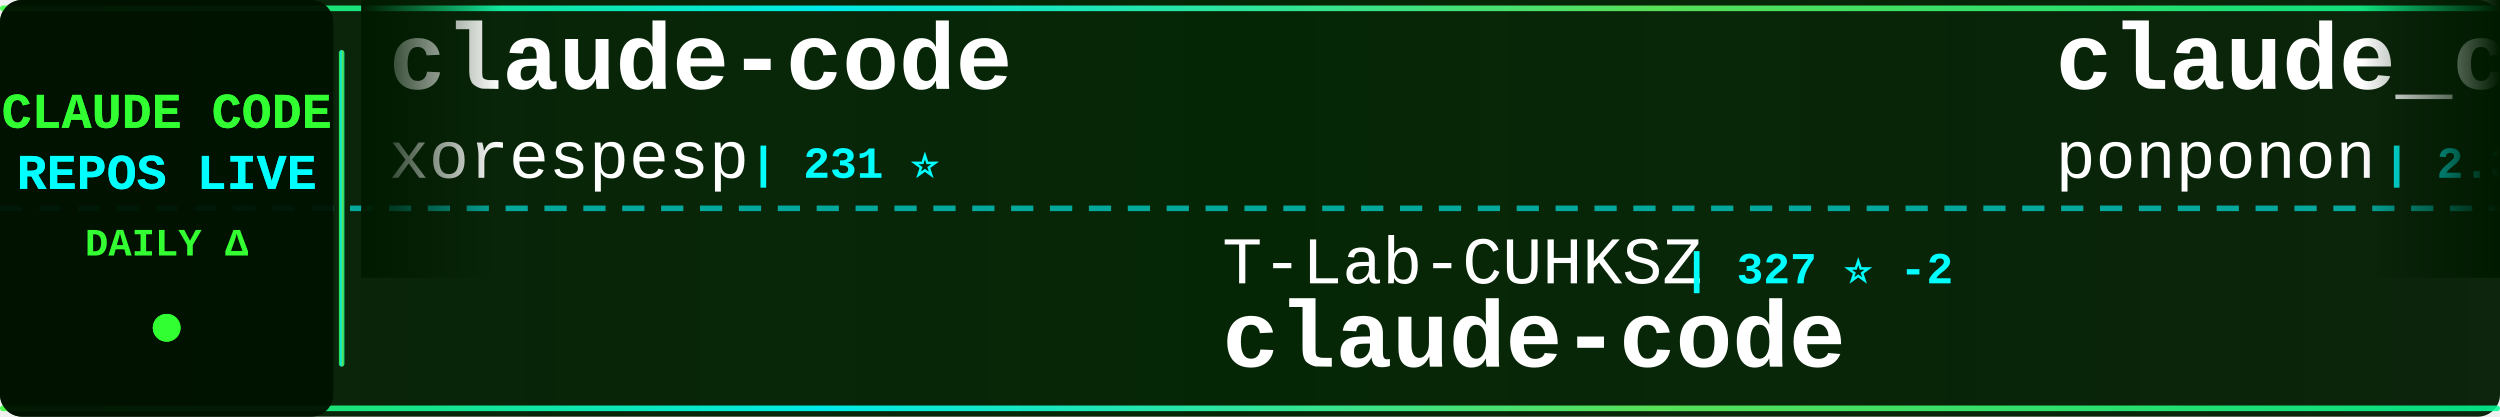
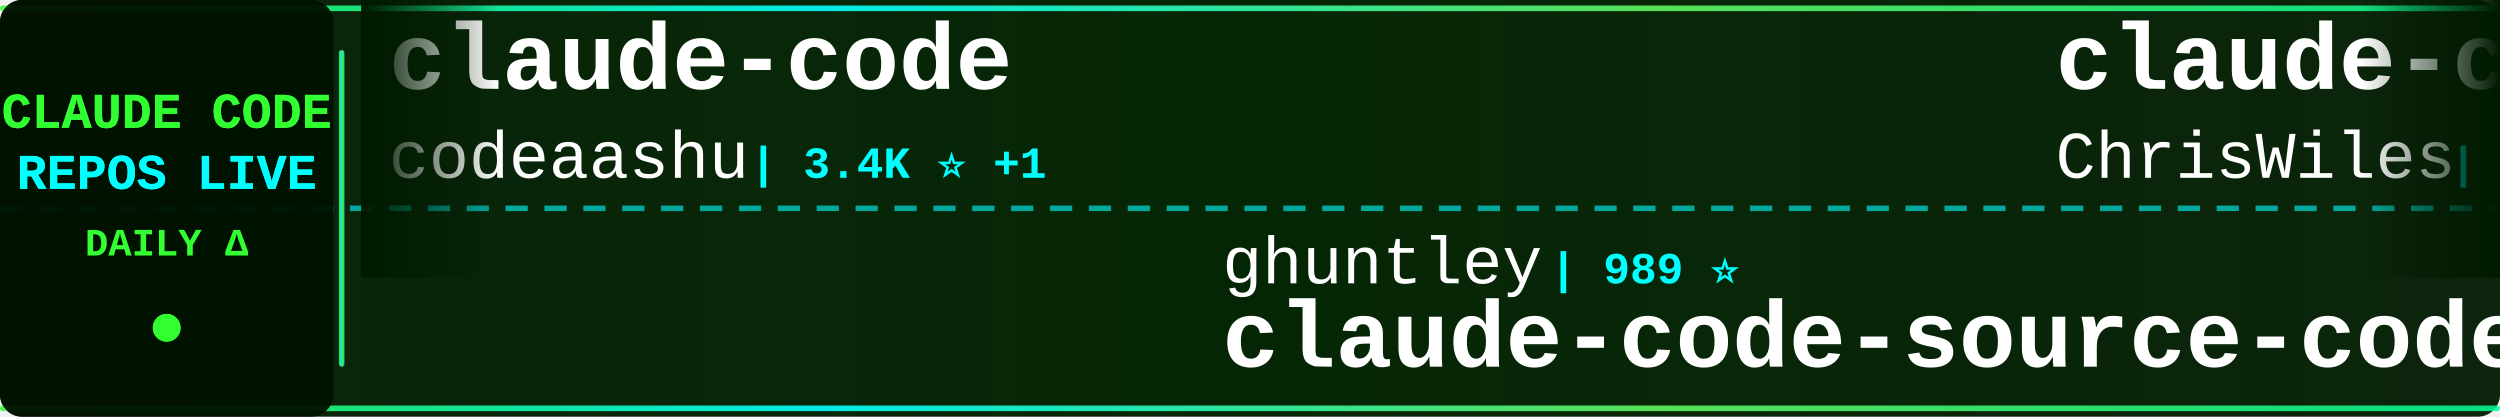
<svg xmlns="http://www.w3.org/2000/svg" width="900" height="150">
  <defs>
    <linearGradient id="tickerBg" x1="0%" y1="0%" x2="100%" y2="0%">
      <stop offset="0%" style="stop-color:#001a00;stop-opacity:0.95" />
      <stop offset="50%" style="stop-color:#002200;stop-opacity:0.98" />
      <stop offset="100%" style="stop-color:#001a00;stop-opacity:0.95" />
    </linearGradient>
    <linearGradient id="borderGrad" x1="0%" y1="0%" x2="100%" y2="0%">
      <stop offset="0%" style="stop-color:#33ff33;stop-opacity:0.85">
        <animate attributeName="stop-opacity" values="0.85;1;0.85" dur="2s" repeatCount="indefinite" />
      </stop>
      <stop offset="33%" style="stop-color:#00ffff;stop-opacity:0.9">
        <animate attributeName="stop-opacity" values="0.9;1;0.9" dur="2.2s" repeatCount="indefinite" />
      </stop>
      <stop offset="66%" style="stop-color:#66ff66;stop-opacity:0.85">
        <animate attributeName="stop-opacity" values="0.85;1;0.85" dur="1.8s" repeatCount="indefinite" />
      </stop>
      <stop offset="100%" style="stop-color:#00ff99;stop-opacity:0.85">
        <animate attributeName="stop-opacity" values="0.85;1;0.85" dur="2s" repeatCount="indefinite" />
      </stop>
    </linearGradient>
    <filter id="textGlow">
      <feGaussianBlur stdDeviation="0.1" result="coloredBlur" />
      <feMerge>
        <feMergeNode in="coloredBlur" />
        <feMergeNode in="SourceGraphic" />
      </feMerge>
    </filter>
    <filter id="metricGlow">
      <feGaussianBlur stdDeviation="0.2" result="coloredBlur" />
      <feMerge>
        <feMergeNode in="coloredBlur" />
        <feMergeNode in="SourceGraphic" />
      </feMerge>
    </filter>
    <linearGradient id="leftFade" x1="0%" y1="0%" x2="100%" y2="0%">
      <stop offset="0%" style="stop-color:#001a00;stop-opacity:1" />
      <stop offset="100%" style="stop-color:#001a00;stop-opacity:0" />
    </linearGradient>
    <linearGradient id="rightFade" x1="0%" y1="0%" x2="100%" y2="0%">
      <stop offset="0%" style="stop-color:#001a00;stop-opacity:0" />
      <stop offset="100%" style="stop-color:#001a00;stop-opacity:1" />
    </linearGradient>
  </defs>
  <rect width="900" height="150" fill="url(#tickerBg)" rx="8" />
  <rect x="0" y="2" width="900" height="2" fill="url(#borderGrad)" rx="1" />
  <rect x="0" y="146" width="900" height="2" fill="url(#borderGrad)" rx="1" />
  <line x1="0" y1="75" x2="900" y2="75" stroke="#00ffff" stroke-width="2" stroke-dasharray="8 6" opacity="0.6" />
  <rect x="0" y="0" width="120" height="150" fill="#001100" opacity="0.95" rx="8" />
  <text x="60" y="46" font-family="'Courier New', monospace" font-size="18" font-weight="bold" fill="#33ff33" text-anchor="middle" filter="url(#textGlow)">
    CLAUDE CODE
  </text>
  <text x="60" y="68" font-family="'Courier New', monospace" font-size="18" font-weight="bold" fill="#00ffff" text-anchor="middle" filter="url(#textGlow)">
    REPOS LIVE
  </text>
  <text x="60" y="92" font-family="'Courier New', monospace" font-size="14" font-weight="bold" fill="#33ff33" text-anchor="middle">
    DAILY Δ
  </text>
  <circle cx="60" cy="118" r="5" fill="#33ff33" filter="url(#metricGlow)">
    <animate attributeName="r" values="4;6;4" dur="1.5s" repeatCount="indefinite" />
    <animate attributeName="opacity" values="0.6;1;0.6" dur="1.5s" repeatCount="indefinite" />
  </circle>
  <rect x="122" y="18" width="2" height="114" fill="url(#borderGrad)" rx="1" />
  <clipPath id="tickerClip">
    <rect x="130" y="0" width="770" height="150" />
  </clipPath>
  <g clip-path="url(#tickerClip)">
    <g id="tickerItems">
      <animateTransform attributeName="transform" attributeType="XML" type="translate" from="0 0" to="-3000 0" dur="54s" repeatCount="indefinite" />
      <g transform="translate(0, 0)">
        <text x="140" y="32" font-family="'Courier New', monospace" font-size="34" font-weight="bold" fill="#ffffff">claude-code</text>
-         <text x="140" y="64" font-family="'Courier New', monospace" font-size="24" font-weight="normal" fill="#ffffff" opacity="1.0">xorespesp</text>
-         <text x="270" y="64" font-family="'Courier New', monospace" font-size="16" font-weight="bold" fill="#00ffff"> | 231 ⭐</text>
+         <text x="140" y="64" font-family="'Courier New', monospace" font-size="24" font-weight="normal" fill="#ffffff" opacity="1.0">codeaashu</text>
+         <text x="270" y="64" font-family="'Courier New', monospace" font-size="16" font-weight="bold" fill="#00ffff"> | 3.4K ⭐ +1</text>
      </g>
      <g transform="translate(300, 0)">
-         <text x="140" y="102" font-family="'Courier New', monospace" font-size="24" font-weight="normal" fill="#ffffff" opacity="1.0">T-Lab-CUHKSZ</text>
-         <text x="306" y="102" font-family="'Courier New', monospace" font-size="16" font-weight="bold" fill="#00ffff"> | 327 ⭐ -2</text>
-         <text x="140" y="132" font-family="'Courier New', monospace" font-size="34" font-weight="bold" fill="#ffffff">claude-code</text>
+         <text x="140" y="102" font-family="'Courier New', monospace" font-size="24" font-weight="normal" fill="#ffffff" opacity="1.0">ghuntley</text>
+         <text x="258" y="102" font-family="'Courier New', monospace" font-size="16" font-weight="bold" fill="#00ffff"> | 989 ⭐</text>
+         <text x="140" y="132" font-family="'Courier New', monospace" font-size="34" font-weight="bold" fill="#ffffff">claude-code-source-code-...</text>
      </g>
      <g transform="translate(600, 0)">
-         <text x="140" y="32" font-family="'Courier New', monospace" font-size="34" font-weight="bold" fill="#ffffff">claude_code_src</text>
-         <text x="140" y="64" font-family="'Courier New', monospace" font-size="24" font-weight="normal" fill="#ffffff" opacity="1.0">ponponon</text>
-         <text x="258" y="64" font-family="'Courier New', monospace" font-size="16" font-weight="bold" fill="#00ffff"> | 2.3K ⭐</text>
+         <text x="140" y="32" font-family="'Courier New', monospace" font-size="34" font-weight="bold" fill="#ffffff">claude-code-showcase</text>
+         <text x="140" y="64" font-family="'Courier New', monospace" font-size="24" font-weight="normal" fill="#ffffff" opacity="1.0">ChrisWiles</text>
+         <text x="282" y="64" font-family="'Courier New', monospace" font-size="16" font-weight="bold" fill="#00ffff"> | 6.1K ⭐</text>
      </g>
      <g transform="translate(900, 0)">
-         <text x="140" y="102" font-family="'Courier New', monospace" font-size="24" font-weight="normal" fill="#ffffff" opacity="1.0">lintsinghua</text>
-         <text x="294" y="102" font-family="'Courier New', monospace" font-size="16" font-weight="bold" fill="#00ffff"> | 4.3K ⭐</text>
-         <text x="140" y="132" font-family="'Courier New', monospace" font-size="34" font-weight="bold" fill="#ffffff">claude-code-book</text>
+         <text x="140" y="102" font-family="'Courier New', monospace" font-size="24" font-weight="normal" fill="#ffffff" opacity="1.0">disler</text>
+         <text x="234" y="102" font-family="'Courier New', monospace" font-size="16" font-weight="bold" fill="#00ffff"> | 4.0K ⭐</text>
+         <text x="140" y="132" font-family="'Courier New', monospace" font-size="34" font-weight="bold" fill="#ffffff">claude-code-hooks-master...</text>
      </g>
      <g transform="translate(1200, 0)">
-         <text x="140" y="32" font-family="'Courier New', monospace" font-size="34" font-weight="bold" fill="#ffffff">claude-code-source-build</text>
-         <text x="140" y="64" font-family="'Courier New', monospace" font-size="24" font-weight="normal" fill="#ffffff" opacity="1.0">andrew-kramer-inno</text>
-         <text x="378" y="64" font-family="'Courier New', monospace" font-size="16" font-weight="bold" fill="#00ffff"> | 595 ⭐</text>
+         <text x="140" y="32" font-family="'Courier New', monospace" font-size="34" font-weight="bold" fill="#ffffff">Claude-Code</text>
+         <text x="140" y="64" font-family="'Courier New', monospace" font-size="24" font-weight="normal" fill="#ffffff" opacity="1.0">pengchengneo</text>
+         <text x="306" y="64" font-family="'Courier New', monospace" font-size="16" font-weight="bold" fill="#00ffff"> | 1.8K ⭐</text>
      </g>
      <g transform="translate(1500, 0)">
-         <text x="140" y="102" font-family="'Courier New', monospace" font-size="24" font-weight="normal" fill="#ffffff" opacity="1.0">1rgs</text>
-         <text x="210" y="102" font-family="'Courier New', monospace" font-size="16" font-weight="bold" fill="#00ffff"> | 3.8K ⭐ -1</text>
-         <text x="140" y="132" font-family="'Courier New', monospace" font-size="34" font-weight="bold" fill="#ffffff">claude-code-proxy</text>
+         <text x="140" y="102" font-family="'Courier New', monospace" font-size="24" font-weight="normal" fill="#ffffff" opacity="1.0">Donchitos</text>
+         <text x="270" y="102" font-family="'Courier New', monospace" font-size="16" font-weight="bold" fill="#00ffff"> | 35.5K ⭐ +137</text>
+         <text x="140" y="132" font-family="'Courier New', monospace" font-size="34" font-weight="bold" fill="#ffffff">Claude-Code-Game-Studios</text>
      </g>
      <g transform="translate(1800, 0)">
-         <text x="140" y="32" font-family="'Courier New', monospace" font-size="34" font-weight="bold" fill="#ffffff">claude-code-infrastructu...</text>
-         <text x="140" y="64" font-family="'Courier New', monospace" font-size="24" font-weight="normal" fill="#ffffff" opacity="1.0">diet103</text>
-         <text x="246" y="64" font-family="'Courier New', monospace" font-size="16" font-weight="bold" fill="#00ffff"> | 10.0K ⭐</text>
+         <text x="140" y="32" font-family="'Courier New', monospace" font-size="34" font-weight="bold" fill="#ffffff">ClaudeCode</text>
+         <text x="140" y="64" font-family="'Courier New', monospace" font-size="24" font-weight="normal" fill="#ffffff" opacity="1.0">guanshan</text>
+         <text x="258" y="64" font-family="'Courier New', monospace" font-size="16" font-weight="bold" fill="#00ffff"> | 61 ⭐</text>
      </g>
      <g transform="translate(2100, 0)">
-         <text x="140" y="102" font-family="'Courier New', monospace" font-size="24" font-weight="normal" fill="#ffffff" opacity="1.0">alejandrobalderas</text>
-         <text x="366" y="102" font-family="'Courier New', monospace" font-size="16" font-weight="bold" fill="#00ffff"> | 3.0K ⭐ -2</text>
-         <text x="140" y="132" font-family="'Courier New', monospace" font-size="34" font-weight="bold" fill="#ffffff">claude-code-from-source</text>
+         <text x="140" y="102" font-family="'Courier New', monospace" font-size="24" font-weight="normal" fill="#ffffff" opacity="1.0">mrpaidsocial</text>
+         <text x="306" y="102" font-family="'Courier New', monospace" font-size="16" font-weight="bold" fill="#00ffff"> | 1.7K ⭐</text>
+         <text x="140" y="132" font-family="'Courier New', monospace" font-size="34" font-weight="bold" fill="#ffffff">arcads-claude-code-mrpai...</text>
      </g>
      <g transform="translate(2400, 0)">
-         <text x="140" y="32" font-family="'Courier New', monospace" font-size="34" font-weight="bold" fill="#ffffff">claude-code-from-scratch</text>
-         <text x="140" y="64" font-family="'Courier New', monospace" font-size="24" font-weight="normal" fill="#ffffff" opacity="1.0">Windy3f3f3f3f</text>
-         <text x="318" y="64" font-family="'Courier New', monospace" font-size="16" font-weight="bold" fill="#00ffff"> | 2.8K ⭐</text>
+         <text x="140" y="32" font-family="'Courier New', monospace" font-size="34" font-weight="bold" fill="#ffffff">claude-code-settings</text>
+         <text x="140" y="64" font-family="'Courier New', monospace" font-size="24" font-weight="normal" fill="#ffffff" opacity="1.0">feiskyer</text>
+         <text x="258" y="64" font-family="'Courier New', monospace" font-size="16" font-weight="bold" fill="#00ffff"> | 1.7K ⭐ +1</text>
      </g>
      <g transform="translate(2700, 0)">
-         <text x="140" y="102" font-family="'Courier New', monospace" font-size="24" font-weight="normal" fill="#ffffff" opacity="1.0">AprilNEA</text>
-         <text x="258" y="102" font-family="'Courier New', monospace" font-size="16" font-weight="bold" fill="#00ffff"> | 391 ⭐</text>
-         <text x="140" y="132" font-family="'Courier New', monospace" font-size="34" font-weight="bold" fill="#ffffff">claude-code-source</text>
+         <text x="140" y="102" font-family="'Courier New', monospace" font-size="24" font-weight="normal" fill="#ffffff" opacity="1.0">ccplugins</text>
+         <text x="270" y="102" font-family="'Courier New', monospace" font-size="16" font-weight="bold" fill="#00ffff"> | 997 ⭐</text>
+         <text x="140" y="132" font-family="'Courier New', monospace" font-size="34" font-weight="bold" fill="#ffffff">awesome-claude-code-plug...</text>
      </g>
      <g transform="translate(3000, 0)">
        <text x="140" y="32" font-family="'Courier New', monospace" font-size="34" font-weight="bold" fill="#ffffff">claude-code</text>
-         <text x="140" y="64" font-family="'Courier New', monospace" font-size="24" font-weight="normal" fill="#ffffff" opacity="1.0">xorespesp</text>
-         <text x="270" y="64" font-family="'Courier New', monospace" font-size="16" font-weight="bold" fill="#00ffff"> | 231 ⭐</text>
+         <text x="140" y="64" font-family="'Courier New', monospace" font-size="24" font-weight="normal" fill="#ffffff" opacity="1.0">codeaashu</text>
+         <text x="270" y="64" font-family="'Courier New', monospace" font-size="16" font-weight="bold" fill="#00ffff"> | 3.4K ⭐ +1</text>
      </g>
      <g transform="translate(3300, 0)">
-         <text x="140" y="102" font-family="'Courier New', monospace" font-size="24" font-weight="normal" fill="#ffffff" opacity="1.0">T-Lab-CUHKSZ</text>
-         <text x="306" y="102" font-family="'Courier New', monospace" font-size="16" font-weight="bold" fill="#00ffff"> | 327 ⭐ -2</text>
-         <text x="140" y="132" font-family="'Courier New', monospace" font-size="34" font-weight="bold" fill="#ffffff">claude-code</text>
+         <text x="140" y="102" font-family="'Courier New', monospace" font-size="24" font-weight="normal" fill="#ffffff" opacity="1.0">ghuntley</text>
+         <text x="258" y="102" font-family="'Courier New', monospace" font-size="16" font-weight="bold" fill="#00ffff"> | 989 ⭐</text>
+         <text x="140" y="132" font-family="'Courier New', monospace" font-size="34" font-weight="bold" fill="#ffffff">claude-code-source-code-...</text>
      </g>
      <g transform="translate(3600, 0)">
-         <text x="140" y="32" font-family="'Courier New', monospace" font-size="34" font-weight="bold" fill="#ffffff">claude_code_src</text>
-         <text x="140" y="64" font-family="'Courier New', monospace" font-size="24" font-weight="normal" fill="#ffffff" opacity="1.0">ponponon</text>
-         <text x="258" y="64" font-family="'Courier New', monospace" font-size="16" font-weight="bold" fill="#00ffff"> | 2.3K ⭐</text>
+         <text x="140" y="32" font-family="'Courier New', monospace" font-size="34" font-weight="bold" fill="#ffffff">claude-code-showcase</text>
+         <text x="140" y="64" font-family="'Courier New', monospace" font-size="24" font-weight="normal" fill="#ffffff" opacity="1.0">ChrisWiles</text>
+         <text x="282" y="64" font-family="'Courier New', monospace" font-size="16" font-weight="bold" fill="#00ffff"> | 6.1K ⭐</text>
      </g>
      <g transform="translate(3900, 0)">
-         <text x="140" y="102" font-family="'Courier New', monospace" font-size="24" font-weight="normal" fill="#ffffff" opacity="1.0">lintsinghua</text>
-         <text x="294" y="102" font-family="'Courier New', monospace" font-size="16" font-weight="bold" fill="#00ffff"> | 4.3K ⭐</text>
-         <text x="140" y="132" font-family="'Courier New', monospace" font-size="34" font-weight="bold" fill="#ffffff">claude-code-book</text>
+         <text x="140" y="102" font-family="'Courier New', monospace" font-size="24" font-weight="normal" fill="#ffffff" opacity="1.0">disler</text>
+         <text x="234" y="102" font-family="'Courier New', monospace" font-size="16" font-weight="bold" fill="#00ffff"> | 4.0K ⭐</text>
+         <text x="140" y="132" font-family="'Courier New', monospace" font-size="34" font-weight="bold" fill="#ffffff">claude-code-hooks-master...</text>
      </g>
    </g>
  </g>
  <rect x="130" y="0" width="50" height="100" fill="url(#leftFade)" />
  <rect x="850" y="0" width="50" height="100" fill="url(#rightFade)" />
</svg>
